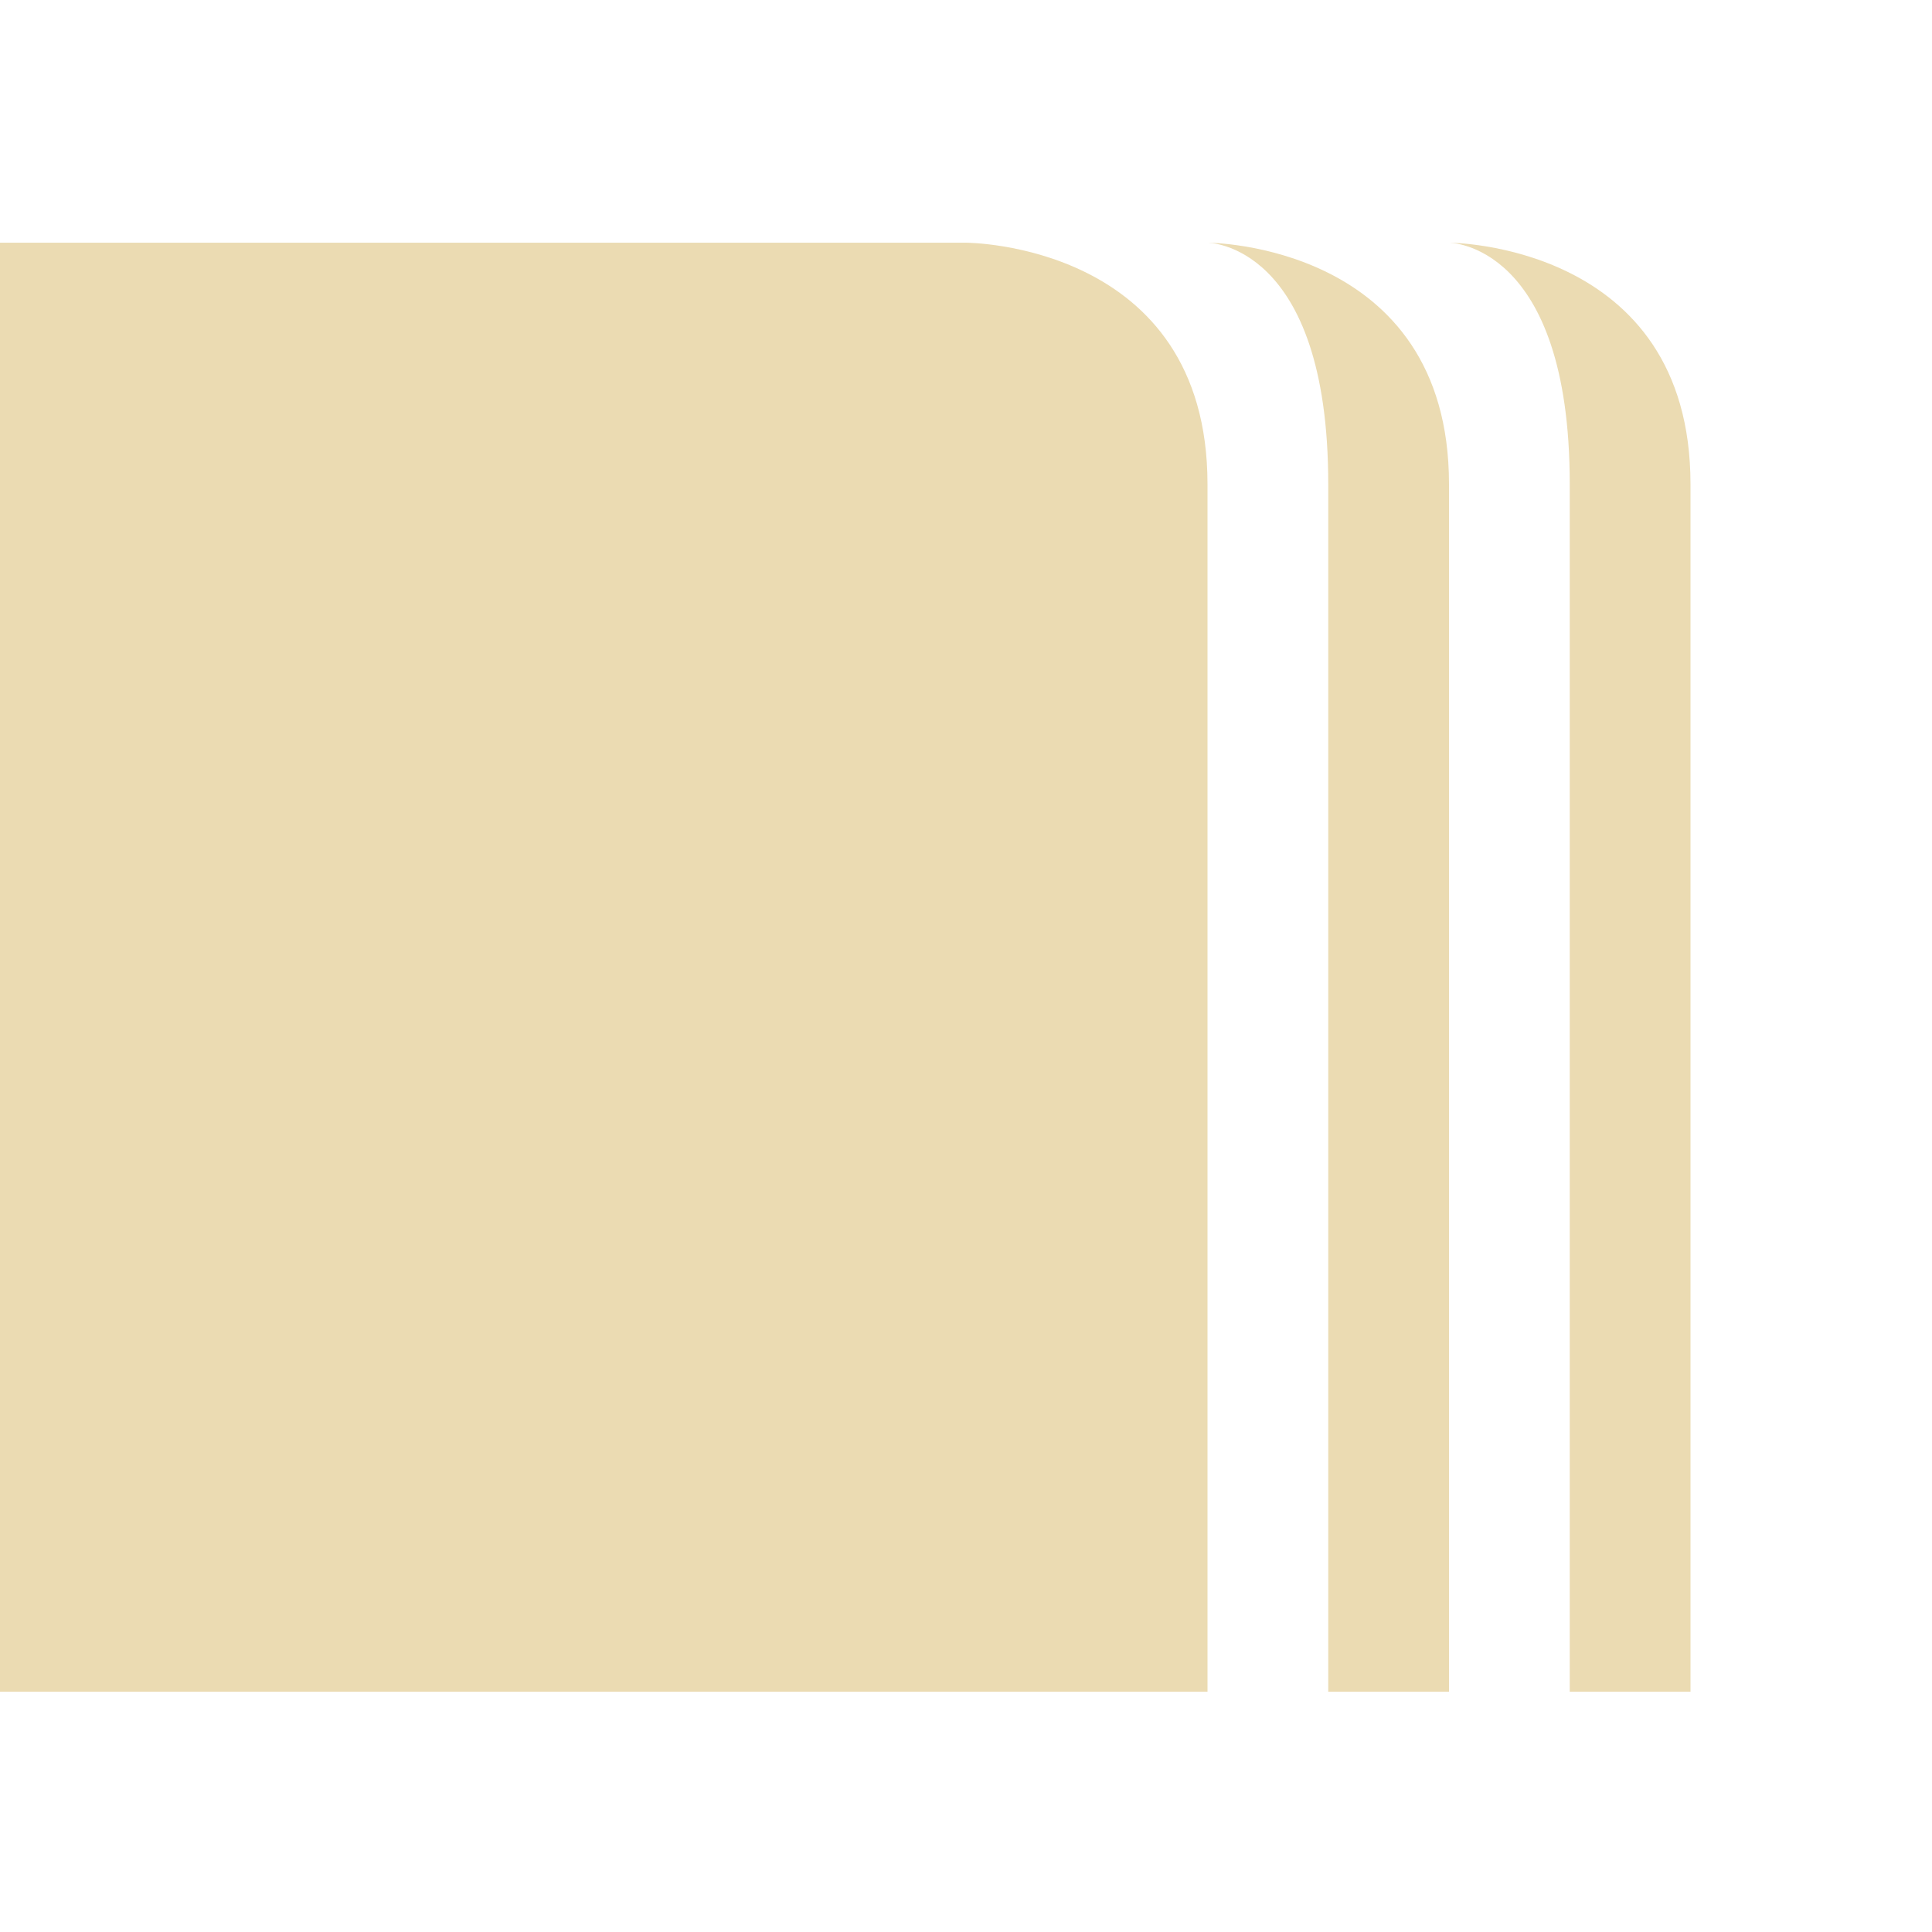
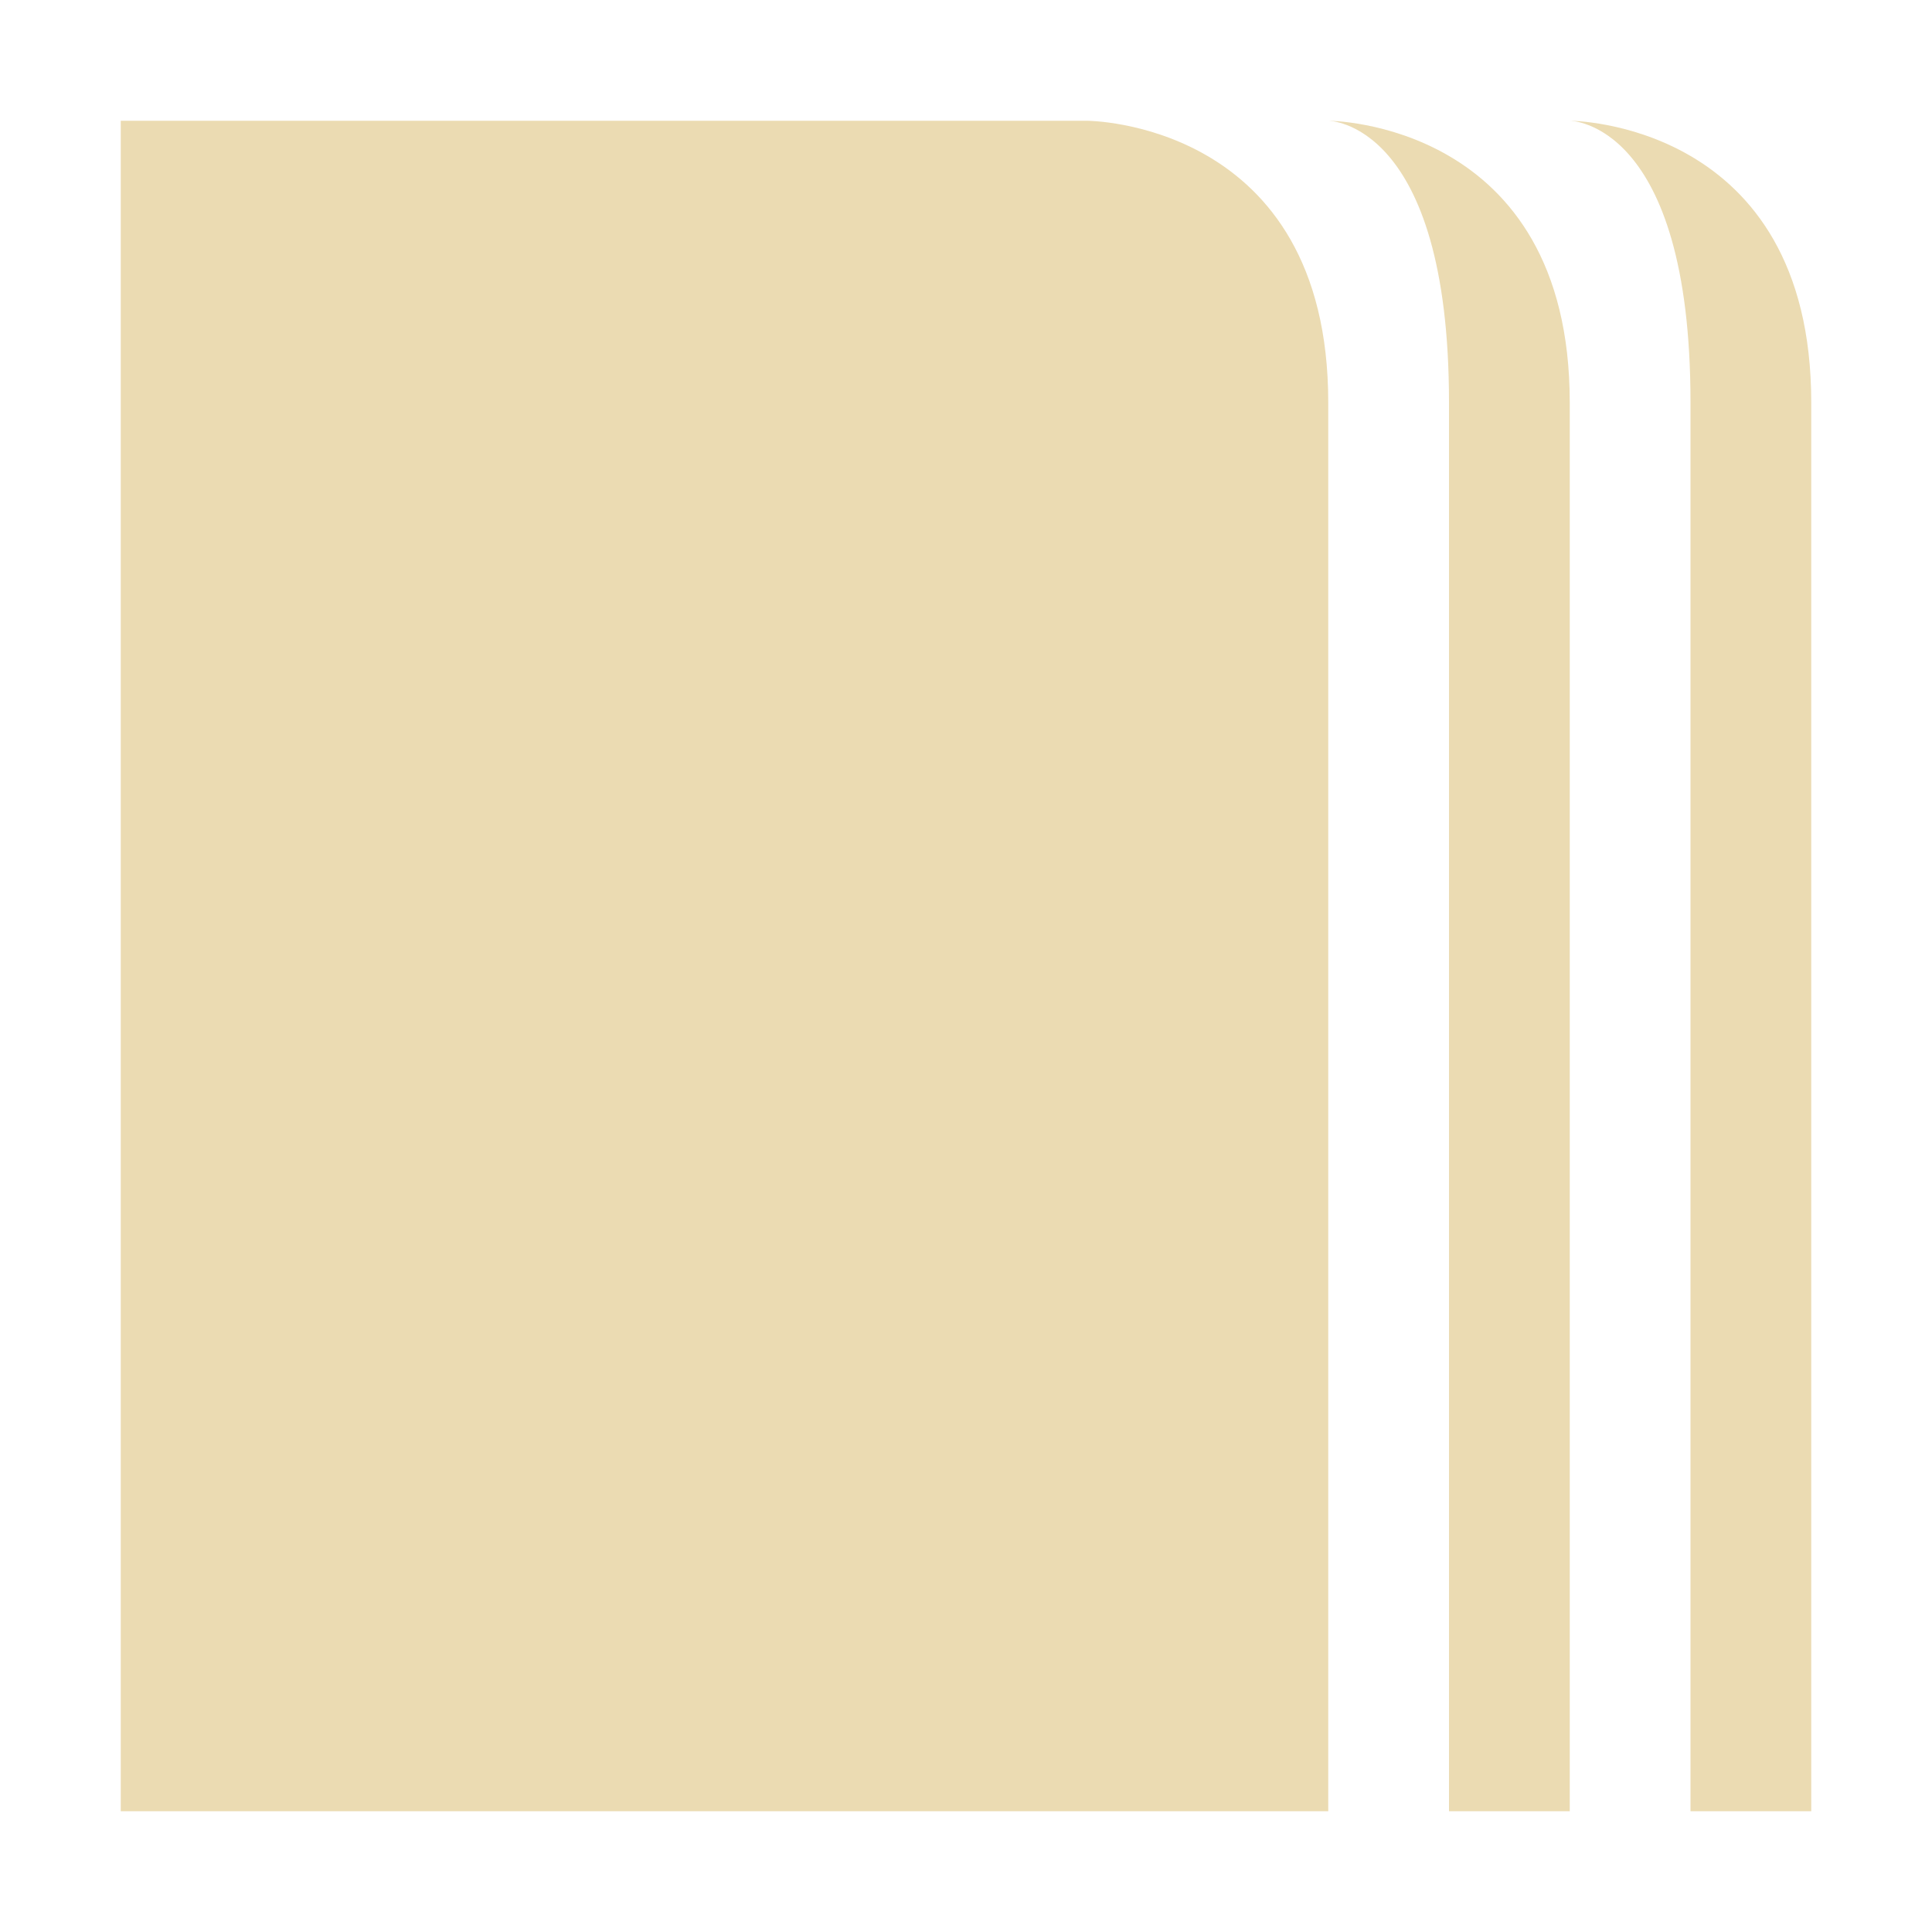
- <svg xmlns="http://www.w3.org/2000/svg" width="16" height="16" viewBox="0 0 16 16">
+ <svg xmlns="http://www.w3.org/2000/svg" width="16" height="16" version="1.1" viewBox="0 0 16 16">
  <defs>
-     <style id="current-color-scheme" type="text/css">
-    .ColorScheme-Text { color:#ebdbb2; } .ColorScheme-Highlight { color:#458588; }
-   </style>
+     <style type="text/css">.ColorScheme-Text { color:#ebdbb2; } .ColorScheme-Highlight { color:#458588; }</style>
  </defs>
-   <path style="fill:currentColor" class="ColorScheme-Text" d="M 0 2.01 L 0 14.01 L 10 14.01 L 10 4.01 C 10 2.01 8 2.01 8 2.01 L 0 2.01 z M 10 2.01 C 10 2.01 11 2.01 11 4.01 L 11 14.01 L 12 14.01 L 12 4.01 C 12 2.01 10 2.01 10 2.01 z M 12 2.01 C 12 2.01 13 2.01 13 4.01 L 13 14.01 L 14 14.01 L 14 4.01 C 14 2.01 12 2.01 12 2.01 z" />
+   <path class="ColorScheme-Text" d="m1 1v14h10v-11.667c0-2.333-2-2.333-2-2.333zm10 0s1 0 1 2.333v11.667h1v-11.667c0-2.333-2-2.333-2-2.333zm2 0s1 0 1 2.333v11.667h1v-11.667c0-2.333-2-2.333-2-2.333z" fill="currentColor" stroke-width="1.08" />
</svg>
